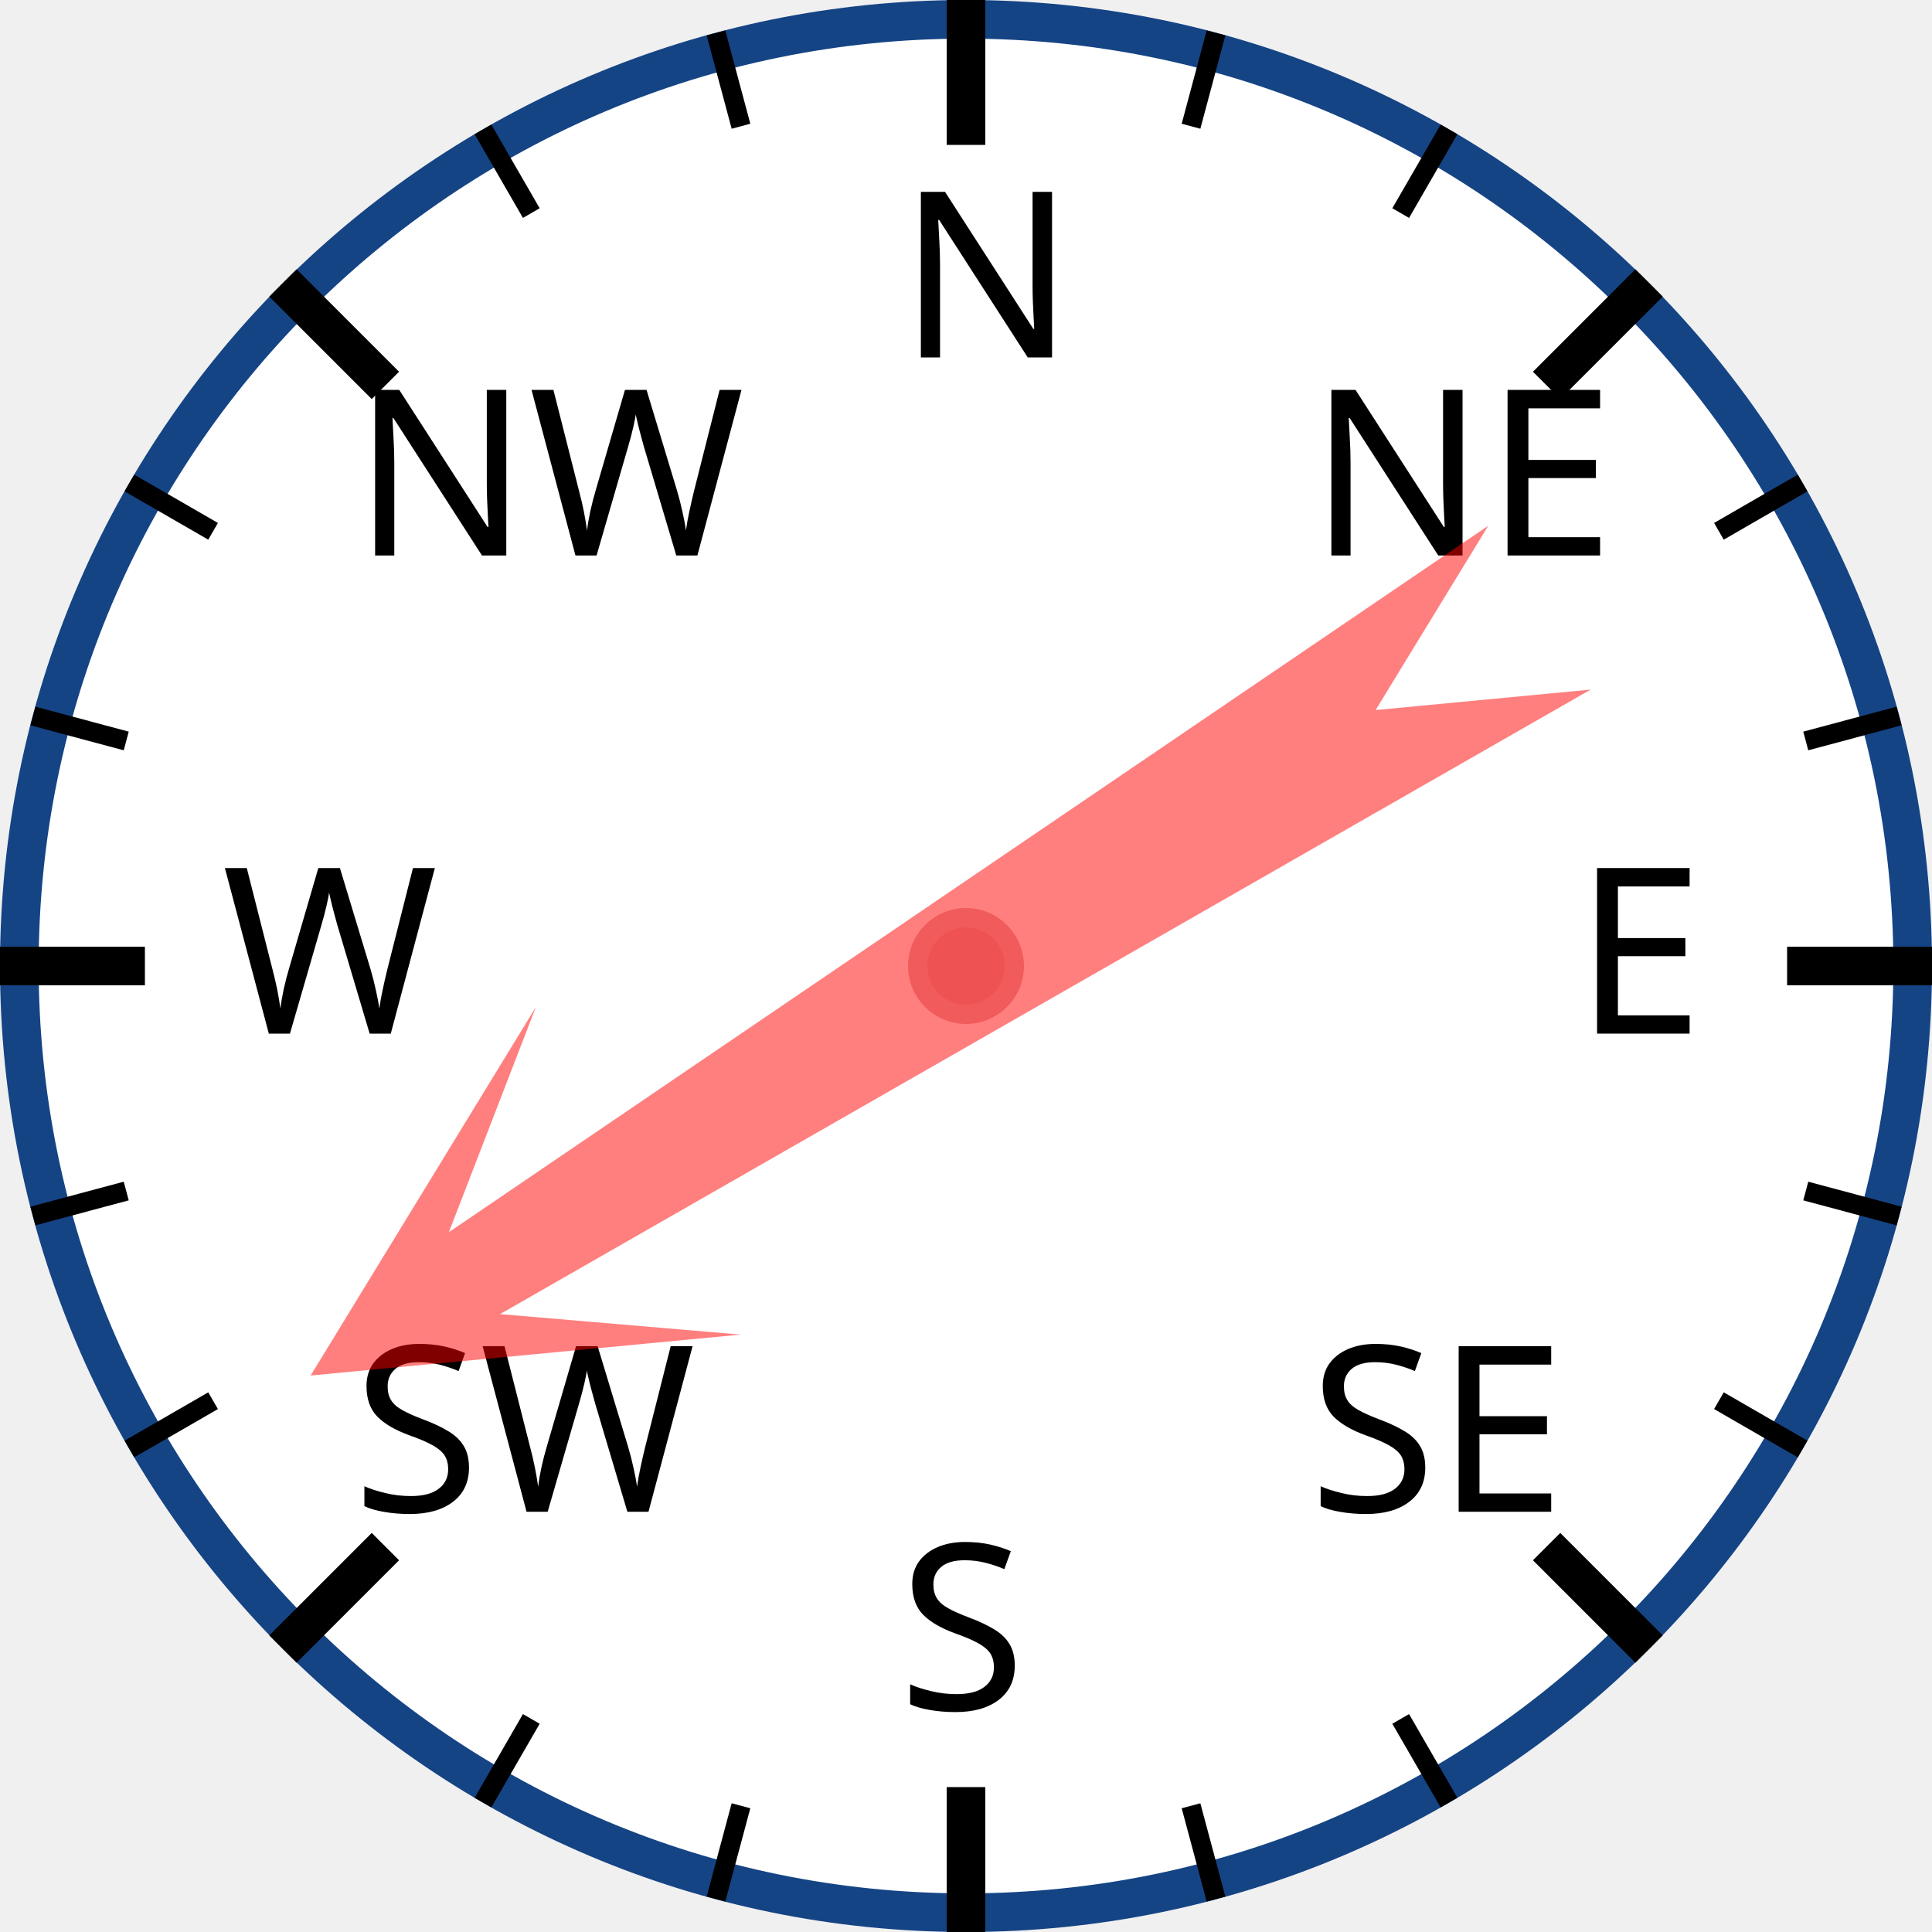
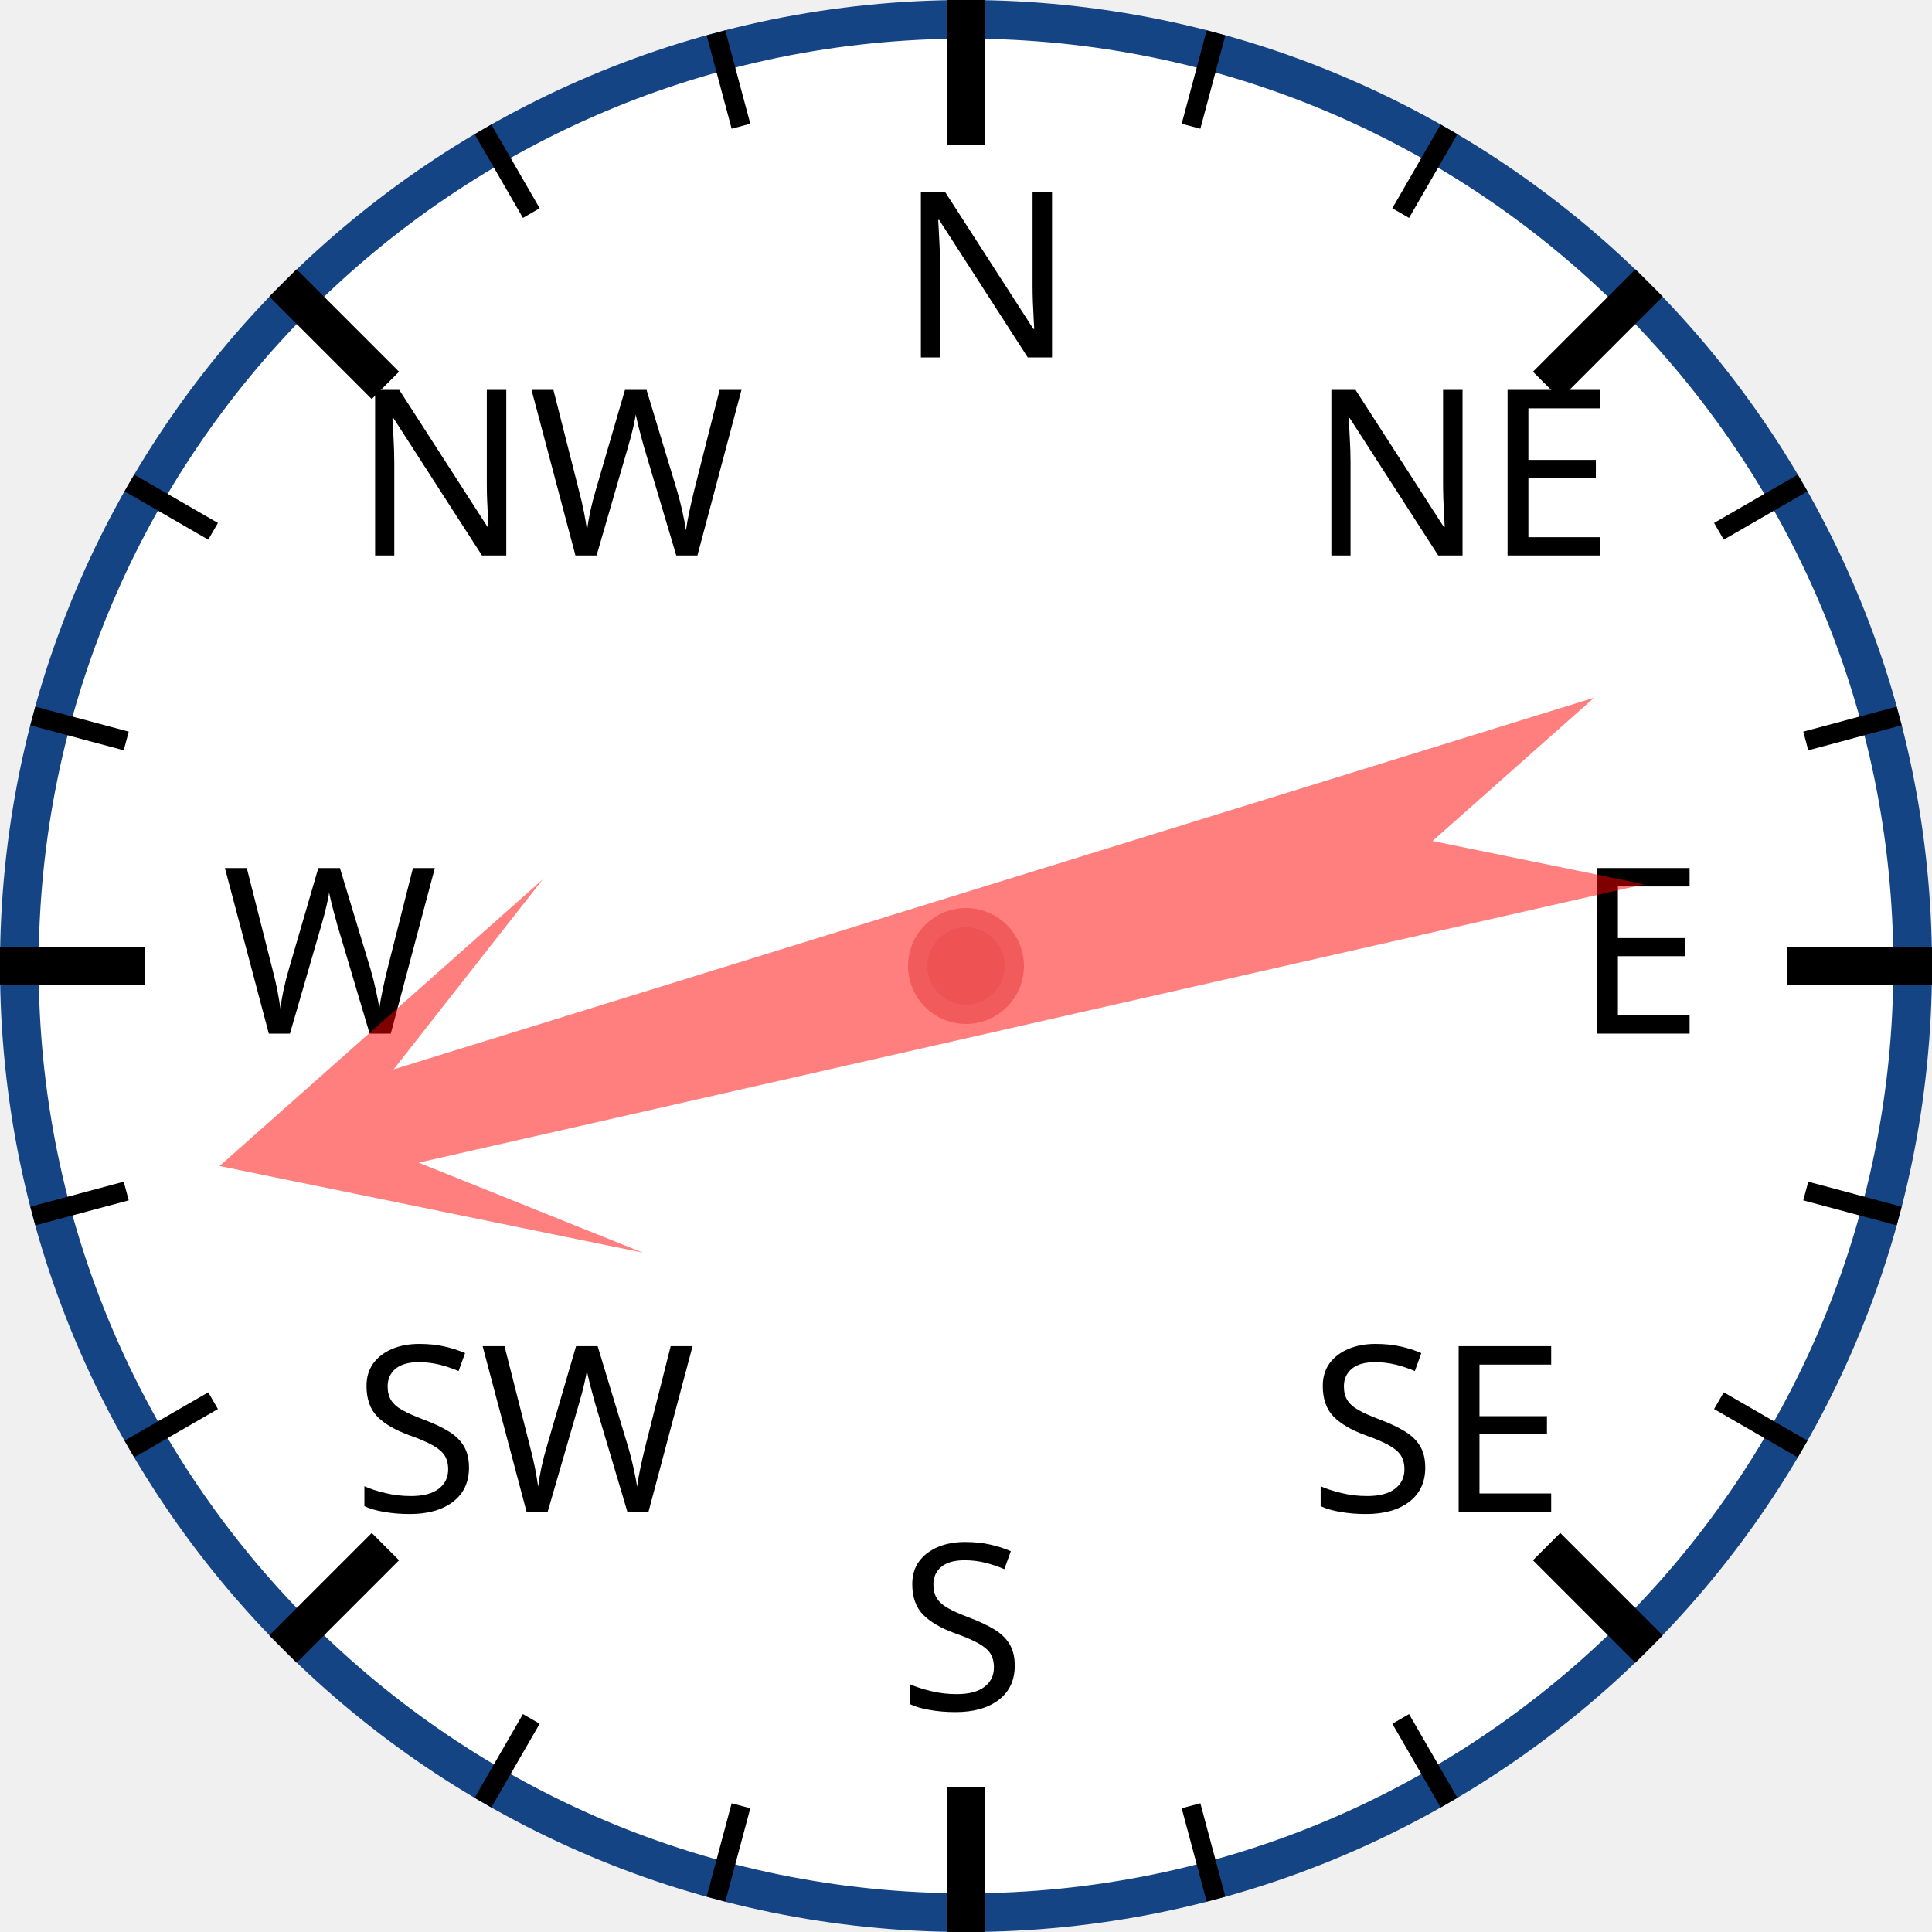
<svg xmlns="http://www.w3.org/2000/svg" width="120px" height="120px" viewBox="0 0 200 200">
  <circle cx="100" cy="100" r="98" style="fill: white; stroke: #154485; stroke-width: 4;" />
  <text x="93.0" y="37.0" style="font-family: sans-serif; font-size: 18pt;">N</text>
  <line x1="100.0" y1="0.0" x2="100.0" y2="15.0" style="stroke: black; stroke-width: 4;" />
  <line x1="74.118" y1="3.407" x2="76.706" y2="13.067" style="stroke: black; stroke-width: 2;" />
  <line x1="50" y1="13.397" x2="55" y2="22.058" style="stroke: black; stroke-width: 2;" />
  <text x="36.503" y="57.503" style="font-family: sans-serif; font-size: 18pt;">NW</text>
  <line x1="29.289" y1="29.289" x2="39.896" y2="39.896" style="stroke: black; stroke-width: 4;" />
  <line x1="13.397" y1="50" x2="22.058" y2="55" style="stroke: black; stroke-width: 2;" />
  <line x1="3.407" y1="74.118" x2="13.067" y2="76.706" style="stroke: black; stroke-width: 2;" />
  <text x="23.0" y="107.0" style="font-family: sans-serif; font-size: 18pt;">W</text>
  <line x1="0.0" y1="100.0" x2="15.0" y2="100.0" style="stroke: black; stroke-width: 4;" />
  <line x1="3.407" y1="125.882" x2="13.067" y2="123.294" style="stroke: black; stroke-width: 2;" />
  <line x1="13.397" y1="150" x2="22.058" y2="145" style="stroke: black; stroke-width: 2;" />
  <text x="36.503" y="156.497" style="font-family: sans-serif; font-size: 18pt;">SW</text>
  <line x1="29.289" y1="170.711" x2="39.896" y2="160.104" style="stroke: black; stroke-width: 4;" />
  <line x1="50" y1="186.603" x2="55" y2="177.942" style="stroke: black; stroke-width: 2;" />
  <line x1="74.118" y1="196.593" x2="76.706" y2="186.933" style="stroke: black; stroke-width: 2;" />
  <text x="93" y="177.0" style="font-family: sans-serif; font-size: 18pt;">S</text>
  <line x1="100" y1="200.0" x2="100" y2="185.0" style="stroke: black; stroke-width: 4;" />
  <line x1="125.882" y1="196.593" x2="123.294" y2="186.933" style="stroke: black; stroke-width: 2;" />
  <line x1="150.0" y1="186.603" x2="145.0" y2="177.942" style="stroke: black; stroke-width: 2;" />
  <text x="135.497" y="156.497" style="font-family: sans-serif; font-size: 18pt;">SE</text>
  <line x1="170.711" y1="170.711" x2="160.104" y2="160.104" style="stroke: black; stroke-width: 4;" />
  <line x1="186.603" y1="150" x2="177.942" y2="145" style="stroke: black; stroke-width: 2;" />
  <line x1="196.593" y1="125.882" x2="186.933" y2="123.294" style="stroke: black; stroke-width: 2;" />
  <text x="163.0" y="107" style="font-family: sans-serif; font-size: 18pt;">E</text>
  <line x1="200.0" y1="100" x2="185.0" y2="100" style="stroke: black; stroke-width: 4;" />
  <line x1="196.593" y1="74.118" x2="186.933" y2="76.706" style="stroke: black; stroke-width: 2;" />
  <line x1="186.603" y1="50" x2="177.942" y2="55" style="stroke: black; stroke-width: 2;" />
  <text x="135.497" y="57.503" style="font-family: sans-serif; font-size: 18pt;">NE</text>
  <line x1="170.711" y1="29.289" x2="160.104" y2="39.896" style="stroke: black; stroke-width: 4;" />
  <line x1="150" y1="13.397" x2="145" y2="22.058" style="stroke: black; stroke-width: 2;" />
  <line x1="125.882" y1="3.407" x2="123.294" y2="13.067" style="stroke: black; stroke-width: 2;" />
-   <polygon points="100 20 120 60 105 40 110 170 100 150 90 170 95 40 80 60" style="fill: red; fill-opacity: 0.5;" transform="rotate(238,100,100)" />
+   <polygon points="100 20 120 60 105 40 110 170 100 150 90 170 95 40 80 60" style="fill: red; fill-opacity: 0.5;" transform="rotate(255,100,100)" />
  <circle cx="100" cy="100" r="5" style="fill: #EE5252; stroke: #F25B5B; stroke-width: 2;" />
</svg>
